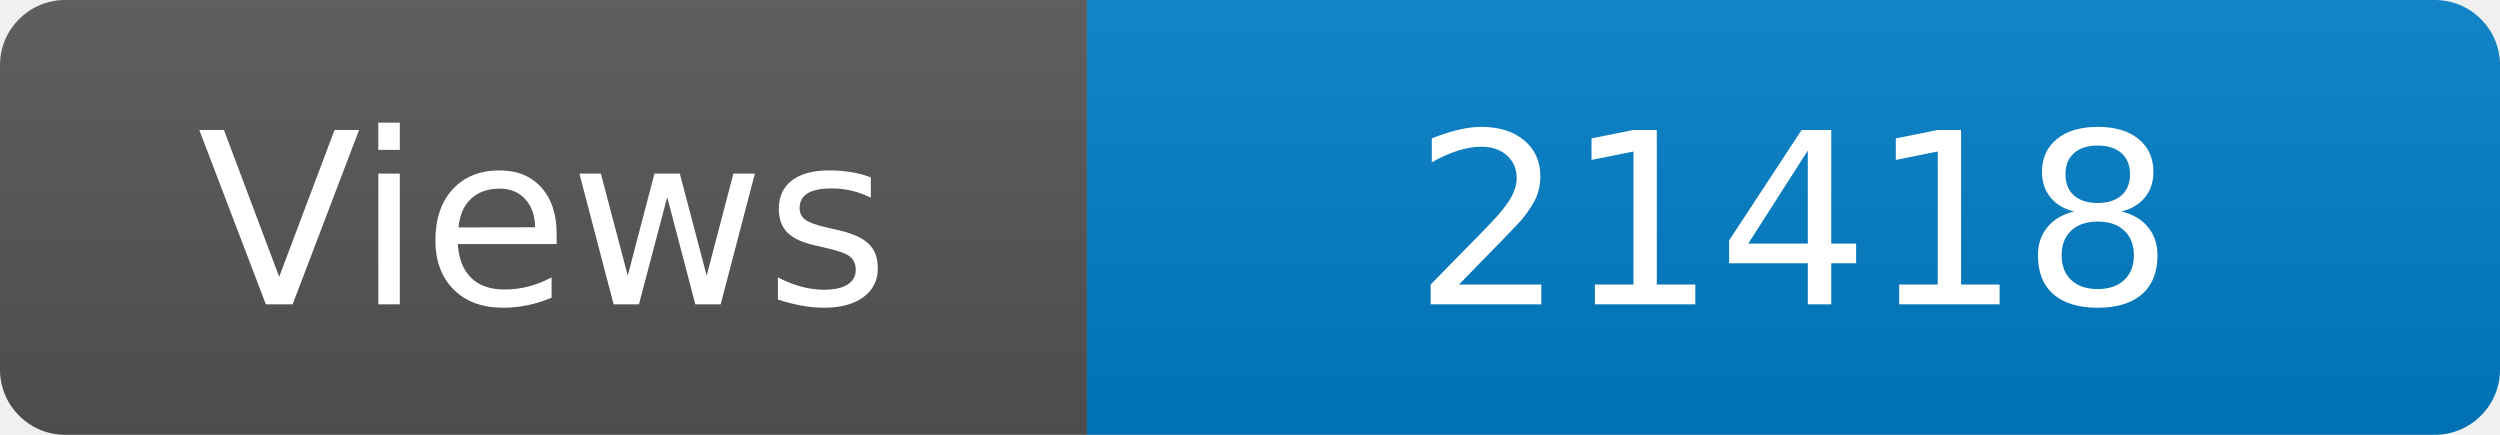
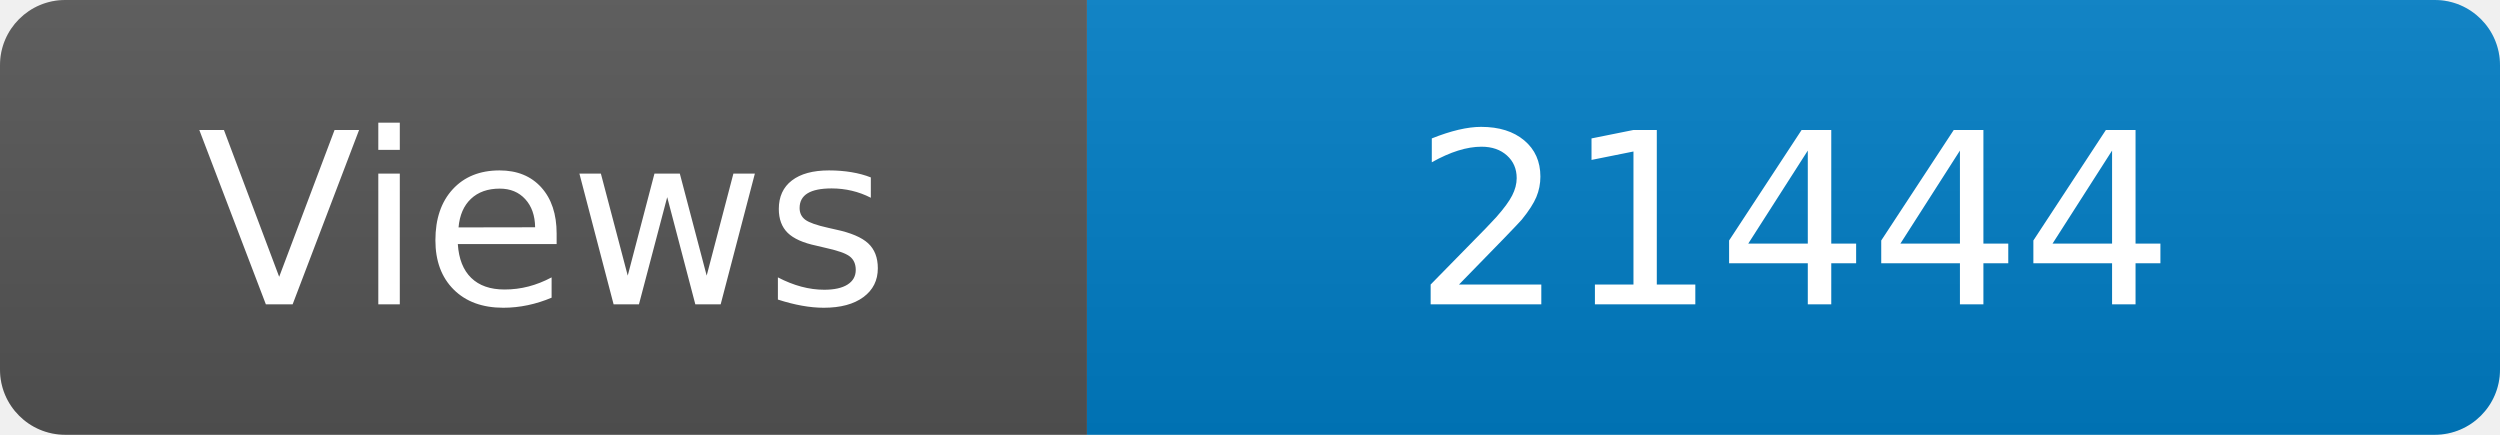
<svg xmlns="http://www.w3.org/2000/svg" width="115" height="20" role="img" aria-label="Maintained?: yes">
  <linearGradient id="s" x2="0" y2="100%">
    <stop offset="0" stop-color="#bbb" stop-opacity=".1" />
    <stop offset="1" stop-opacity=".1" />
  </linearGradient>
  <clipPath id="r">
    <rect width="115" height="20" rx="3" fill="#fff" />
  </clipPath>
  <g clip-path="url(#r)">
    <rect width="50" height="20" fill="#555" />
    <rect x="50" width="160" height="20" fill="#007ec6" />
    <rect width="115" height="20" fill="url(#s)" />
  </g>
  <g fill="#fff" text-anchor="middle" font-family="Verdana,Geneva,DejaVu Sans,sans-serif" font-size="110">
    <text x="250" y="140" transform="scale(.1)" fill="#fff">Views</text>
-     <text x="825" y="140" transform="scale(.1)" fill="#fff">21418</text>
+     <text x="825" y="140" transform="scale(.1)" fill="#fff">21444</text>
  </g>
</svg>
